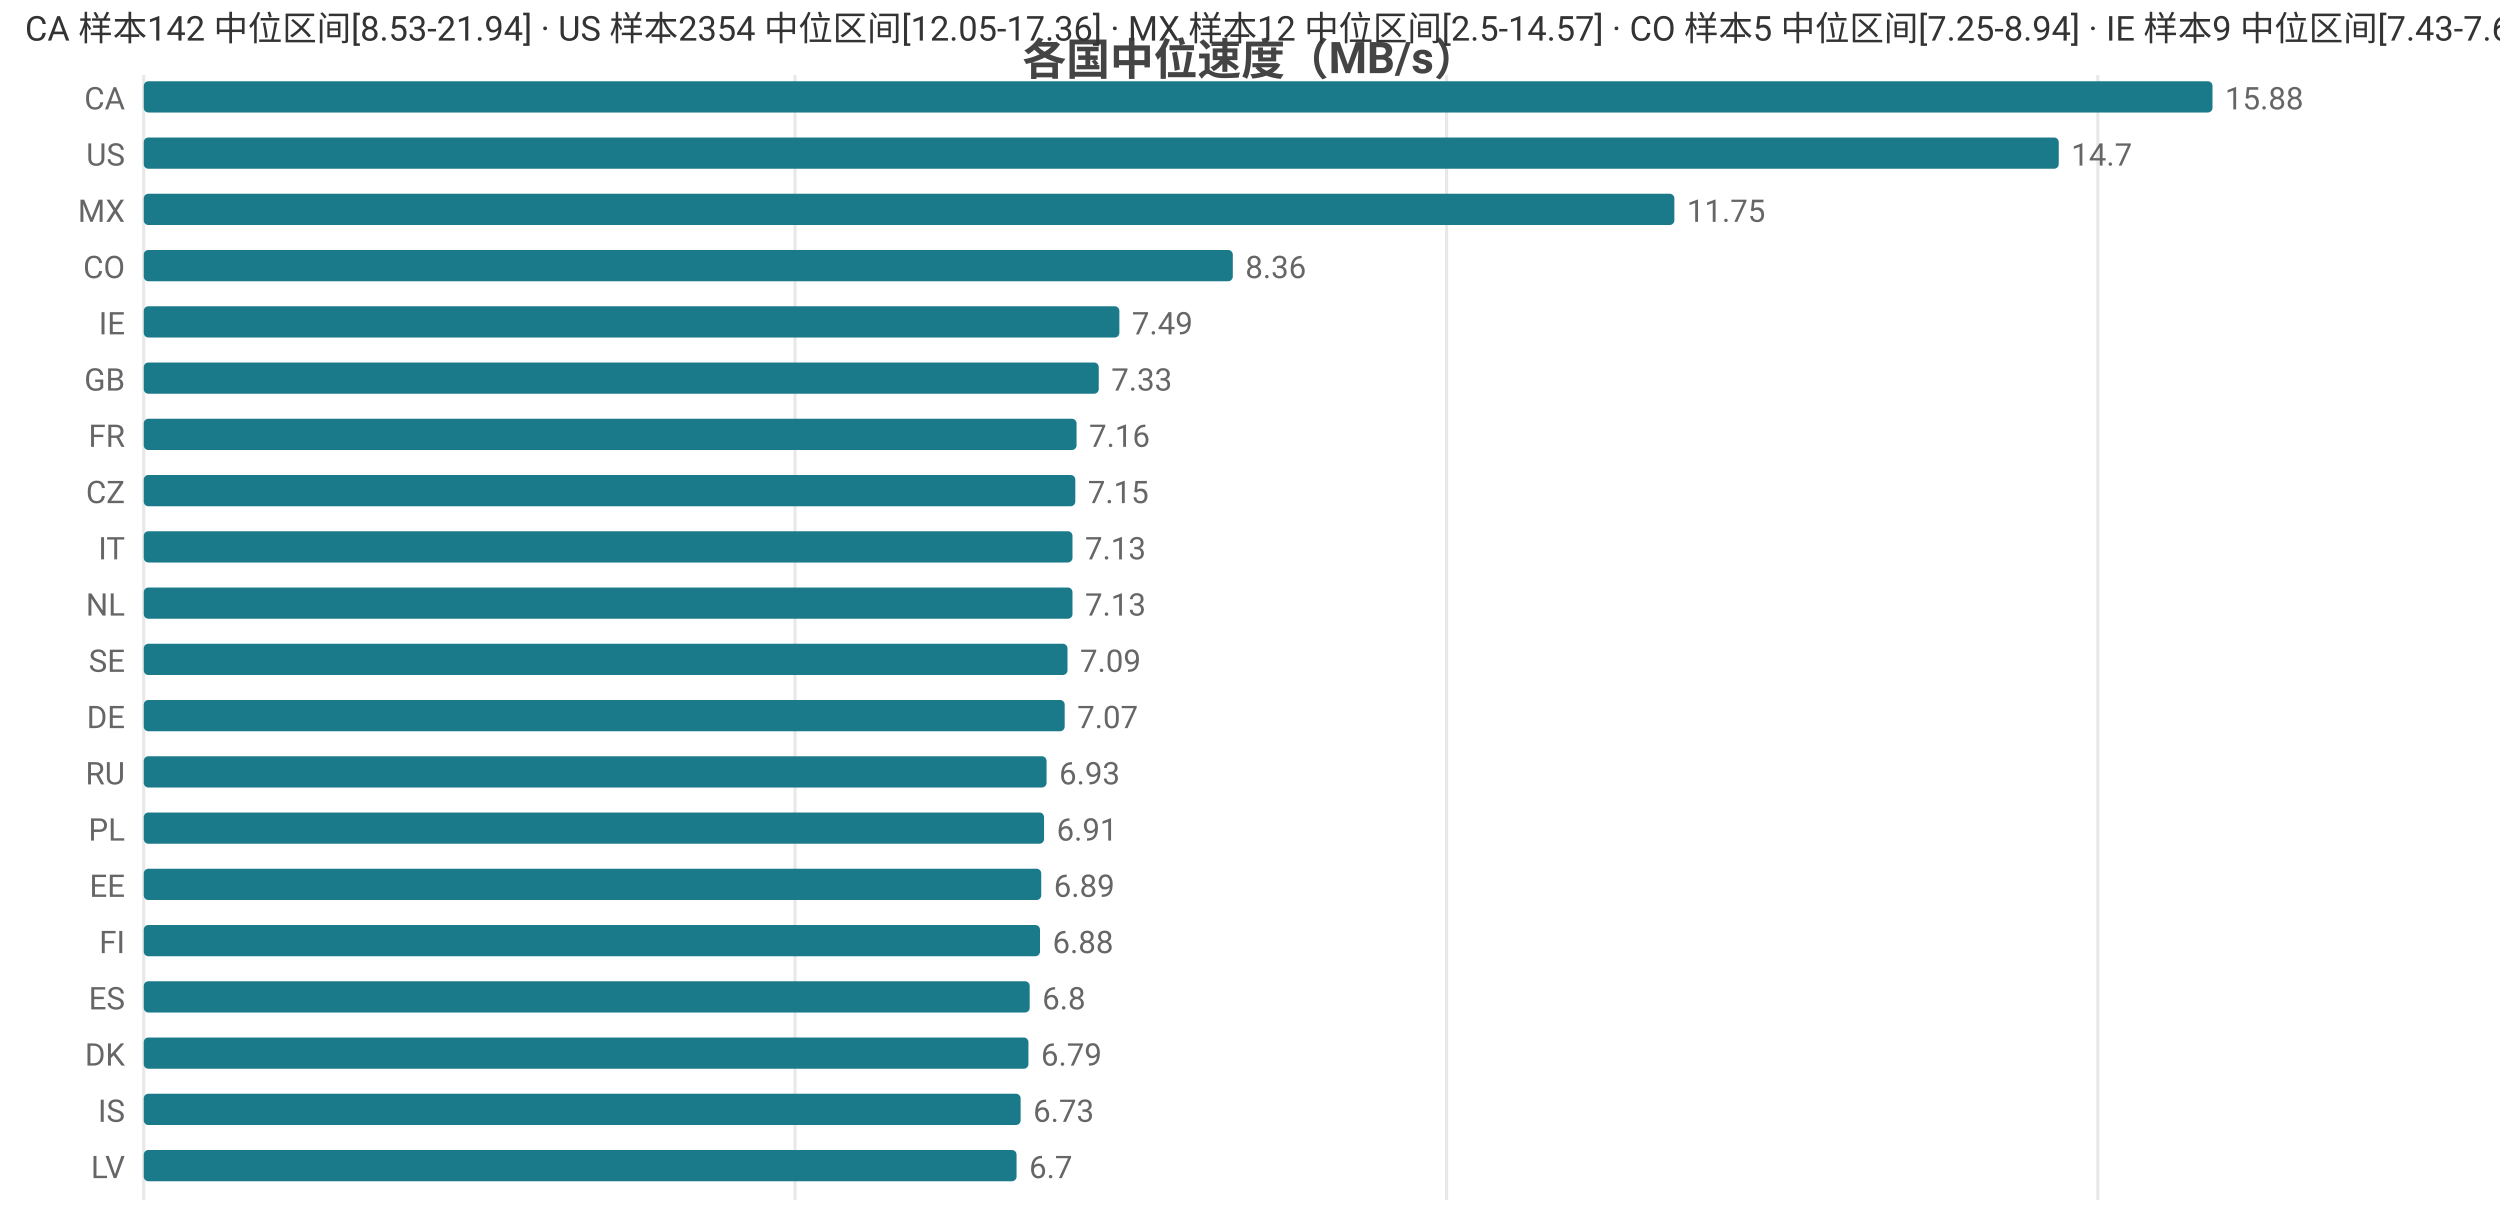
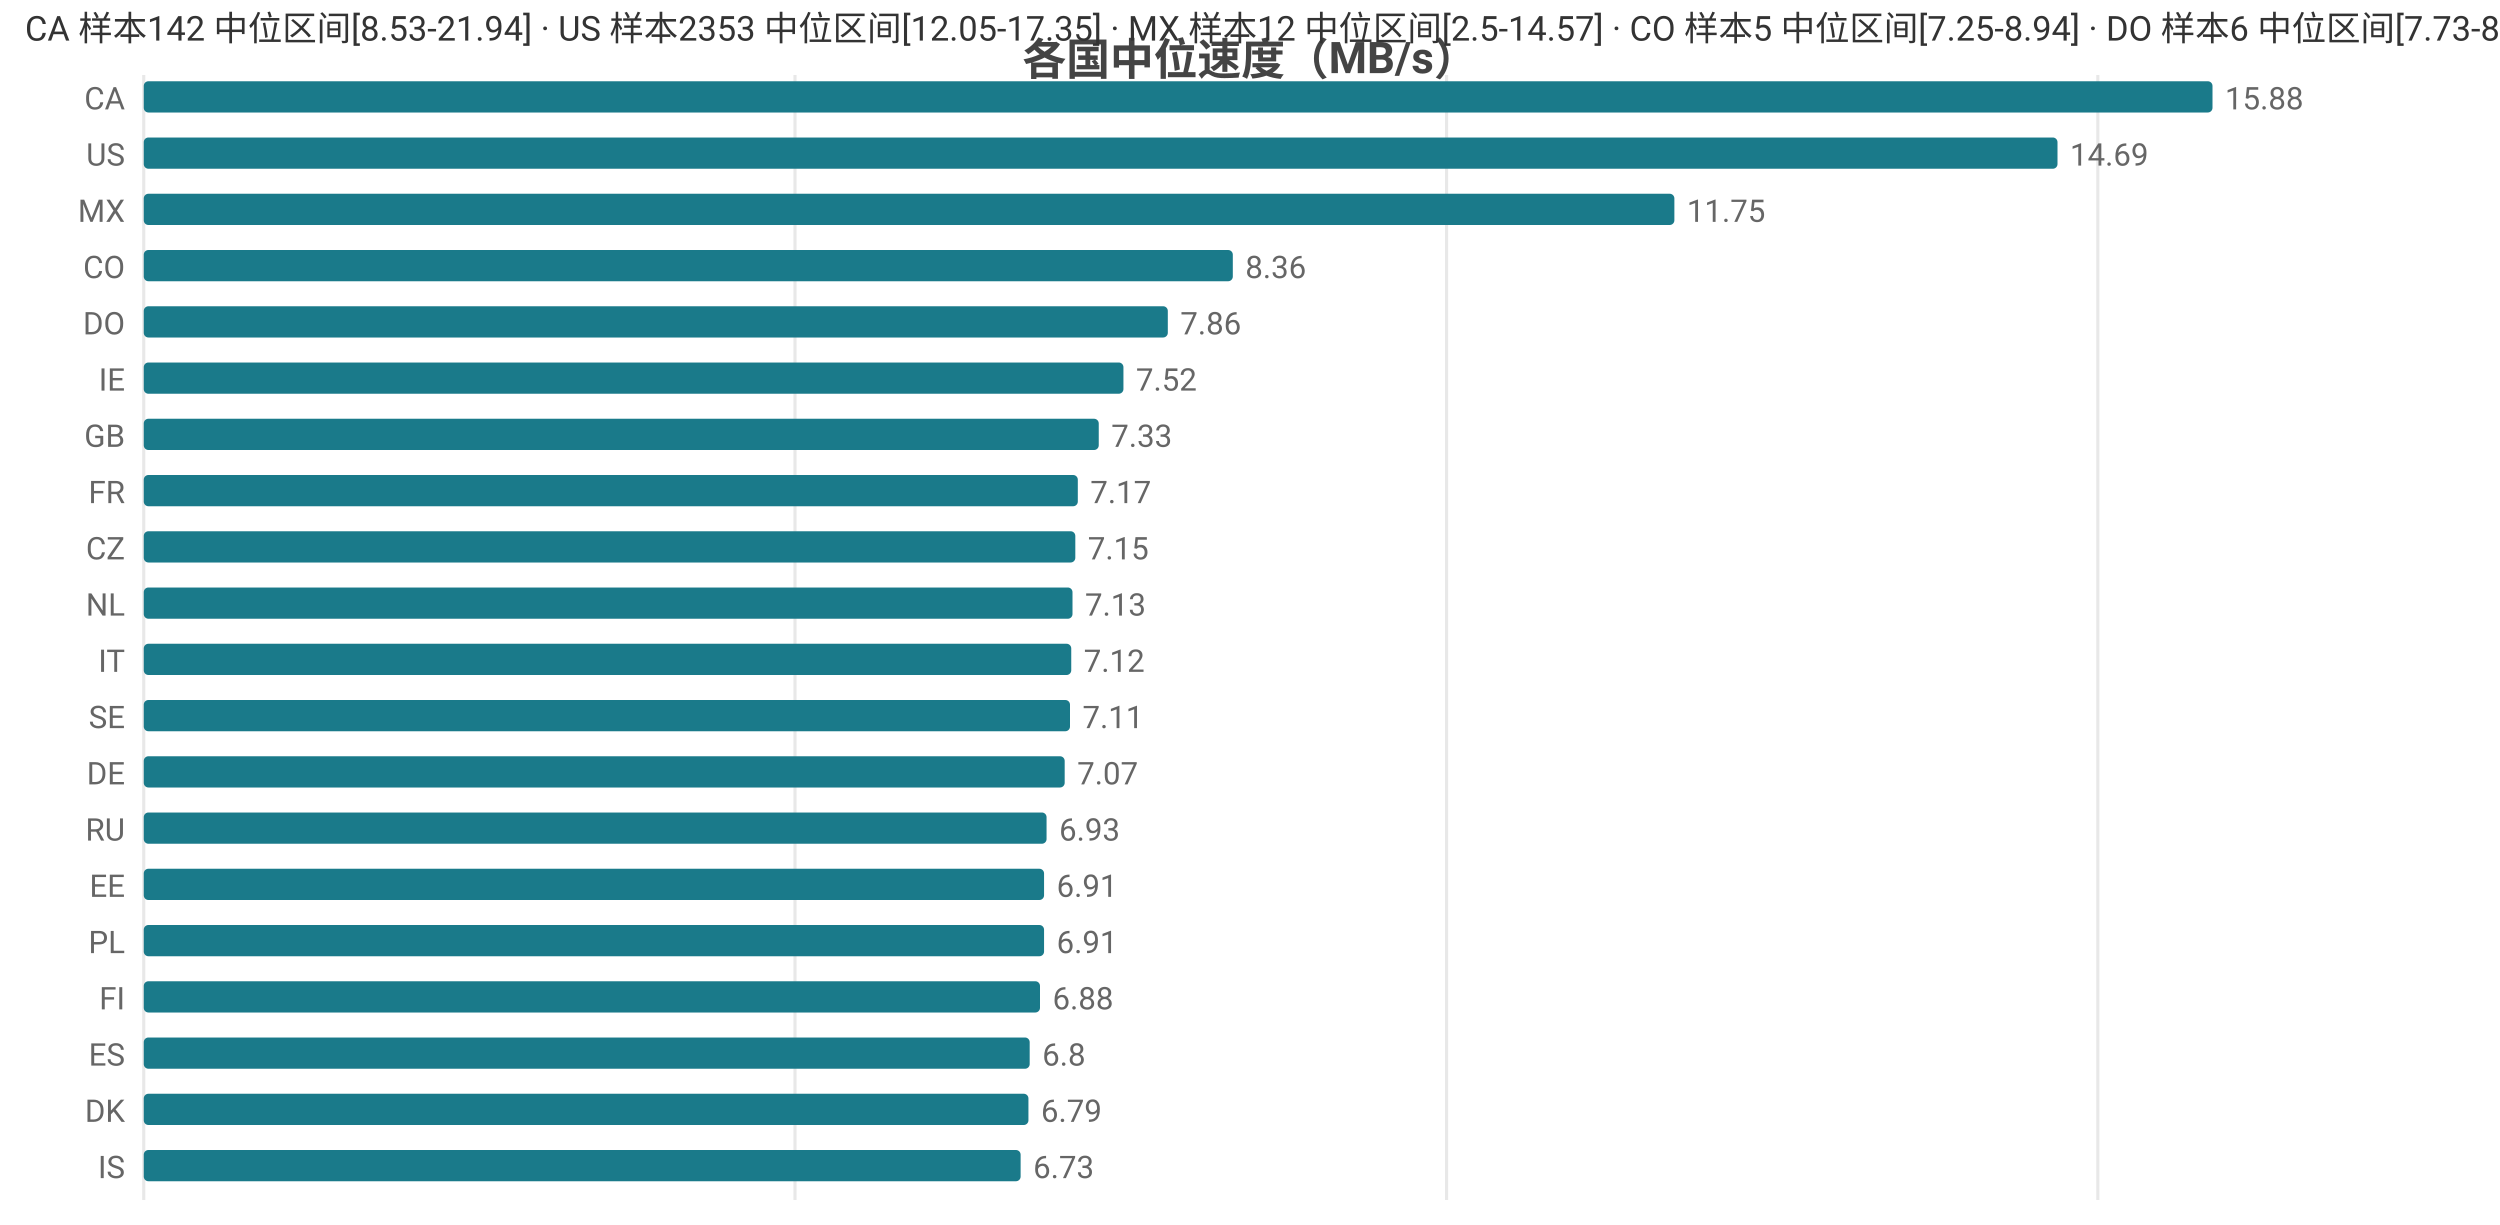
<svg xmlns="http://www.w3.org/2000/svg" width="800" height="392" viewBox="0 0 800 392">
  <rect width="800" height="392" fill="#ffffff" />
  <style>text{font-family:system-ui,-apple-system,'Segoe UI',Roboto,'PingFang SC','Microsoft YaHei','Noto Sans CJK SC',sans-serif}.g{stroke:#e8e8e8;stroke-width:1}.a{stroke:#999;stroke-width:1}.t{font-size:10px;fill:#666}.m{font-size:10px;text-anchor:middle;fill:#666}.e{font-size:10px;text-anchor:end;fill:#666}.l{font-size:11px;fill:#333}.tt{font-size:14px;font-weight:600;text-anchor:middle;fill:#444}.em{font-size:13px;text-anchor:middle;fill:#999}</style>
  <text class="tt" x="400.0" y="24">各国中位速度（MB/s）</text>
  <line class="g" x1="46" y1="24" x2="46" y2="384" />
  <line class="g" x1="254.4" y1="24" x2="254.4" y2="384" />
  <line class="g" x1="462.9" y1="24" x2="462.9" y2="384" />
  <line class="g" x1="671.3" y1="24" x2="671.3" y2="384" />
  <text class="e" x="40" y="35">CA</text>
  <rect x="46" y="26" width="662" height="10" fill="#1a7a8a" rx="1.5" />
  <text class="t" x="712" y="35">15.88</text>
  <text class="e" x="40" y="53">US</text>
-   <rect x="46" y="44" width="612.8" height="10" fill="#1a7a8a" rx="1.5" />
-   <text class="t" x="662.8" y="53">14.7</text>
+   <rect x="46" y="44" width="612.4" height="10" fill="#1a7a8a" rx="1.5" />
+   <text class="t" x="662.4" y="53">14.69</text>
  <text class="e" x="40" y="71">MX</text>
  <rect x="46" y="62" width="489.8" height="10" fill="#1a7a8a" rx="1.5" />
  <text class="t" x="539.8" y="71">11.75</text>
  <text class="e" x="40" y="89">CO</text>
  <rect x="46" y="80" width="348.5" height="10" fill="#1a7a8a" rx="1.5" />
  <text class="t" x="398.5" y="89">8.36</text>
-   <text class="e" x="40" y="107">IE</text>
-   <rect x="46" y="98" width="312.2" height="10" fill="#1a7a8a" rx="1.5" />
-   <text class="t" x="362.2" y="107">7.49</text>
-   <text class="e" x="40" y="125">GB</text>
-   <rect x="46" y="116" width="305.6" height="10" fill="#1a7a8a" rx="1.5" />
-   <text class="t" x="355.6" y="125">7.33</text>
-   <text class="e" x="40" y="143">FR</text>
-   <rect x="46" y="134" width="298.5" height="10" fill="#1a7a8a" rx="1.5" />
-   <text class="t" x="348.5" y="143">7.16</text>
-   <text class="e" x="40" y="161">CZ</text>
-   <rect x="46" y="152" width="298.1" height="10" fill="#1a7a8a" rx="1.5" />
-   <text class="t" x="348.1" y="161">7.15</text>
-   <text class="e" x="40" y="179">IT</text>
-   <rect x="46" y="170" width="297.2" height="10" fill="#1a7a8a" rx="1.5" />
-   <text class="t" x="347.2" y="179">7.13</text>
+   <text class="e" x="40" y="107">DO</text>
+   <rect x="46" y="98" width="327.7" height="10" fill="#1a7a8a" rx="1.5" />
+   <text class="t" x="377.7" y="107">7.86</text>
+   <text class="e" x="40" y="125">IE</text>
+   <rect x="46" y="116" width="313.5" height="10" fill="#1a7a8a" rx="1.5" />
+   <text class="t" x="363.5" y="125">7.52</text>
+   <text class="e" x="40" y="143">GB</text>
+   <rect x="46" y="134" width="305.6" height="10" fill="#1a7a8a" rx="1.5" />
+   <text class="t" x="355.6" y="143">7.33</text>
+   <text class="e" x="40" y="161">FR</text>
+   <rect x="46" y="152" width="298.9" height="10" fill="#1a7a8a" rx="1.5" />
+   <text class="t" x="348.9" y="161">7.17</text>
+   <text class="e" x="40" y="179">CZ</text>
+   <rect x="46" y="170" width="298.1" height="10" fill="#1a7a8a" rx="1.5" />
+   <text class="t" x="348.1" y="179">7.15</text>
  <text class="e" x="40" y="197">NL</text>
  <rect x="46" y="188" width="297.2" height="10" fill="#1a7a8a" rx="1.5" />
  <text class="t" x="347.2" y="197">7.13</text>
-   <text class="e" x="40" y="215">SE</text>
-   <rect x="46" y="206" width="295.6" height="10" fill="#1a7a8a" rx="1.5" />
-   <text class="t" x="345.6" y="215">7.09</text>
-   <text class="e" x="40" y="233">DE</text>
-   <rect x="46" y="224" width="294.7" height="10" fill="#1a7a8a" rx="1.5" />
-   <text class="t" x="344.7" y="233">7.07</text>
-   <text class="e" x="40" y="251">RU</text>
-   <rect x="46" y="242" width="288.9" height="10" fill="#1a7a8a" rx="1.5" />
-   <text class="t" x="338.9" y="251">6.93</text>
-   <text class="e" x="40" y="269">PL</text>
-   <rect x="46" y="260" width="288.1" height="10" fill="#1a7a8a" rx="1.5" />
-   <text class="t" x="338.1" y="269">6.91</text>
+   <text class="e" x="40" y="215">IT</text>
+   <rect x="46" y="206" width="296.8" height="10" fill="#1a7a8a" rx="1.5" />
+   <text class="t" x="346.8" y="215">7.12</text>
+   <text class="e" x="40" y="233">SE</text>
+   <rect x="46" y="224" width="296.4" height="10" fill="#1a7a8a" rx="1.5" />
+   <text class="t" x="346.4" y="233">7.11</text>
+   <text class="e" x="40" y="251">DE</text>
+   <rect x="46" y="242" width="294.7" height="10" fill="#1a7a8a" rx="1.5" />
+   <text class="t" x="344.7" y="251">7.07</text>
+   <text class="e" x="40" y="269">RU</text>
+   <rect x="46" y="260" width="288.9" height="10" fill="#1a7a8a" rx="1.5" />
+   <text class="t" x="338.9" y="269">6.93</text>
  <text class="e" x="40" y="287">EE</text>
-   <rect x="46" y="278" width="287.2" height="10" fill="#1a7a8a" rx="1.5" />
-   <text class="t" x="337.2" y="287">6.89</text>
-   <text class="e" x="40" y="305">FI</text>
-   <rect x="46" y="296" width="286.8" height="10" fill="#1a7a8a" rx="1.5" />
-   <text class="t" x="336.8" y="305">6.88</text>
-   <text class="e" x="40" y="323">ES</text>
-   <rect x="46" y="314" width="283.5" height="10" fill="#1a7a8a" rx="1.5" />
-   <text class="t" x="333.5" y="323">6.8</text>
-   <text class="e" x="40" y="341">DK</text>
-   <rect x="46" y="332" width="283.1" height="10" fill="#1a7a8a" rx="1.5" />
-   <text class="t" x="333.1" y="341">6.79</text>
-   <text class="e" x="40" y="359">IS</text>
-   <rect x="46" y="350" width="280.6" height="10" fill="#1a7a8a" rx="1.5" />
-   <text class="t" x="330.6" y="359">6.73</text>
-   <text class="e" x="40" y="377">LV</text>
-   <rect x="46" y="368" width="279.3" height="10" fill="#1a7a8a" rx="1.5" />
-   <text class="t" x="329.3" y="377">6.7</text>
-   <text class="l" x="8" y="13">CA 样本142 中位区间[8.53-21.94] · US 样本2354 中位区间[12.05-17.36] · MX 样本12 中位区间[2.5-14.57] · CO 样本5 中位区间[7.25-8.94] · IE 样本9 中位区间[7.43-7.67]</text>
+   <rect x="46" y="278" width="288.1" height="10" fill="#1a7a8a" rx="1.5" />
+   <text class="t" x="338.1" y="287">6.91</text>
+   <text class="e" x="40" y="305">PL</text>
+   <rect x="46" y="296" width="288.1" height="10" fill="#1a7a8a" rx="1.5" />
+   <text class="t" x="338.1" y="305">6.91</text>
+   <text class="e" x="40" y="323">FI</text>
+   <rect x="46" y="314" width="286.8" height="10" fill="#1a7a8a" rx="1.5" />
+   <text class="t" x="336.8" y="323">6.88</text>
+   <text class="e" x="40" y="341">ES</text>
+   <rect x="46" y="332" width="283.5" height="10" fill="#1a7a8a" rx="1.5" />
+   <text class="t" x="333.5" y="341">6.8</text>
+   <text class="e" x="40" y="359">DK</text>
+   <rect x="46" y="350" width="283.1" height="10" fill="#1a7a8a" rx="1.5" />
+   <text class="t" x="333.1" y="359">6.79</text>
+   <text class="e" x="40" y="377">IS</text>
+   <rect x="46" y="368" width="280.6" height="10" fill="#1a7a8a" rx="1.5" />
+   <text class="t" x="330.6" y="377">6.73</text>
+   <text class="l" x="8" y="13">CA 样本142 中位区间[8.53-21.94] · US 样本2353 中位区间[12.05-17.35] · MX 样本12 中位区间[2.5-14.57] · CO 样本5 中位区间[7.25-8.94] · DO 样本6 中位区间[7.73-8.14]</text>
</svg>
